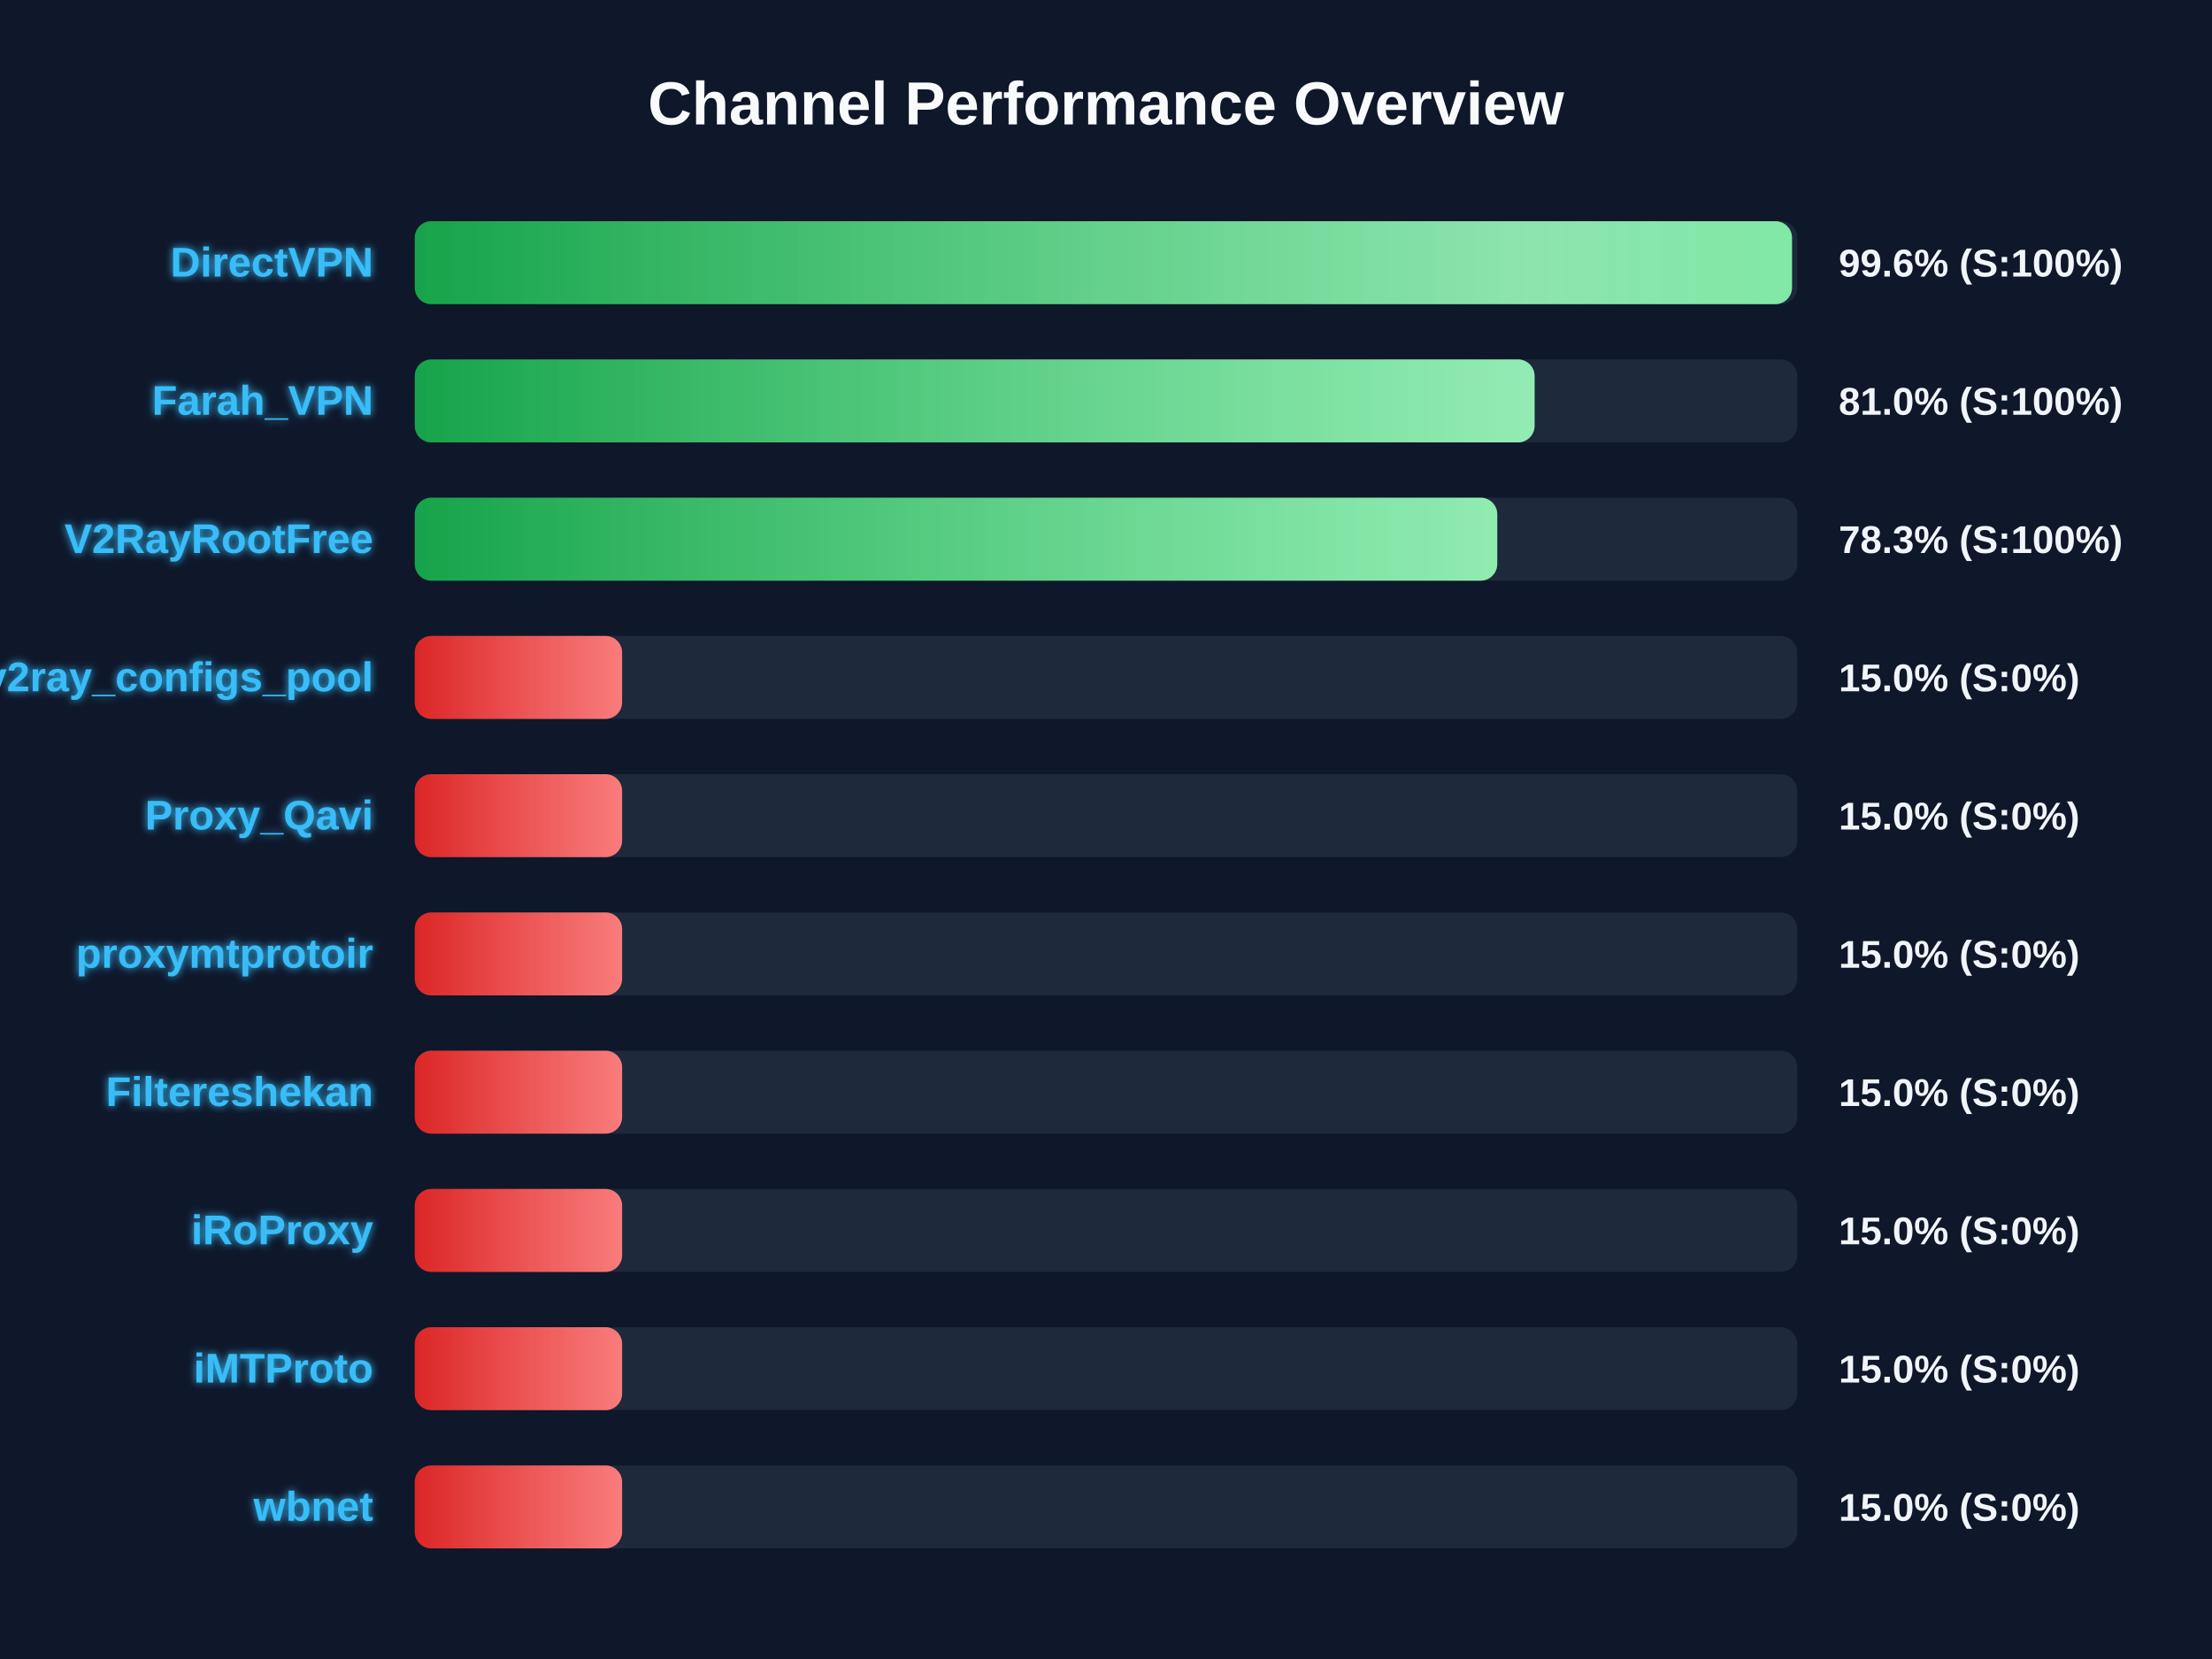
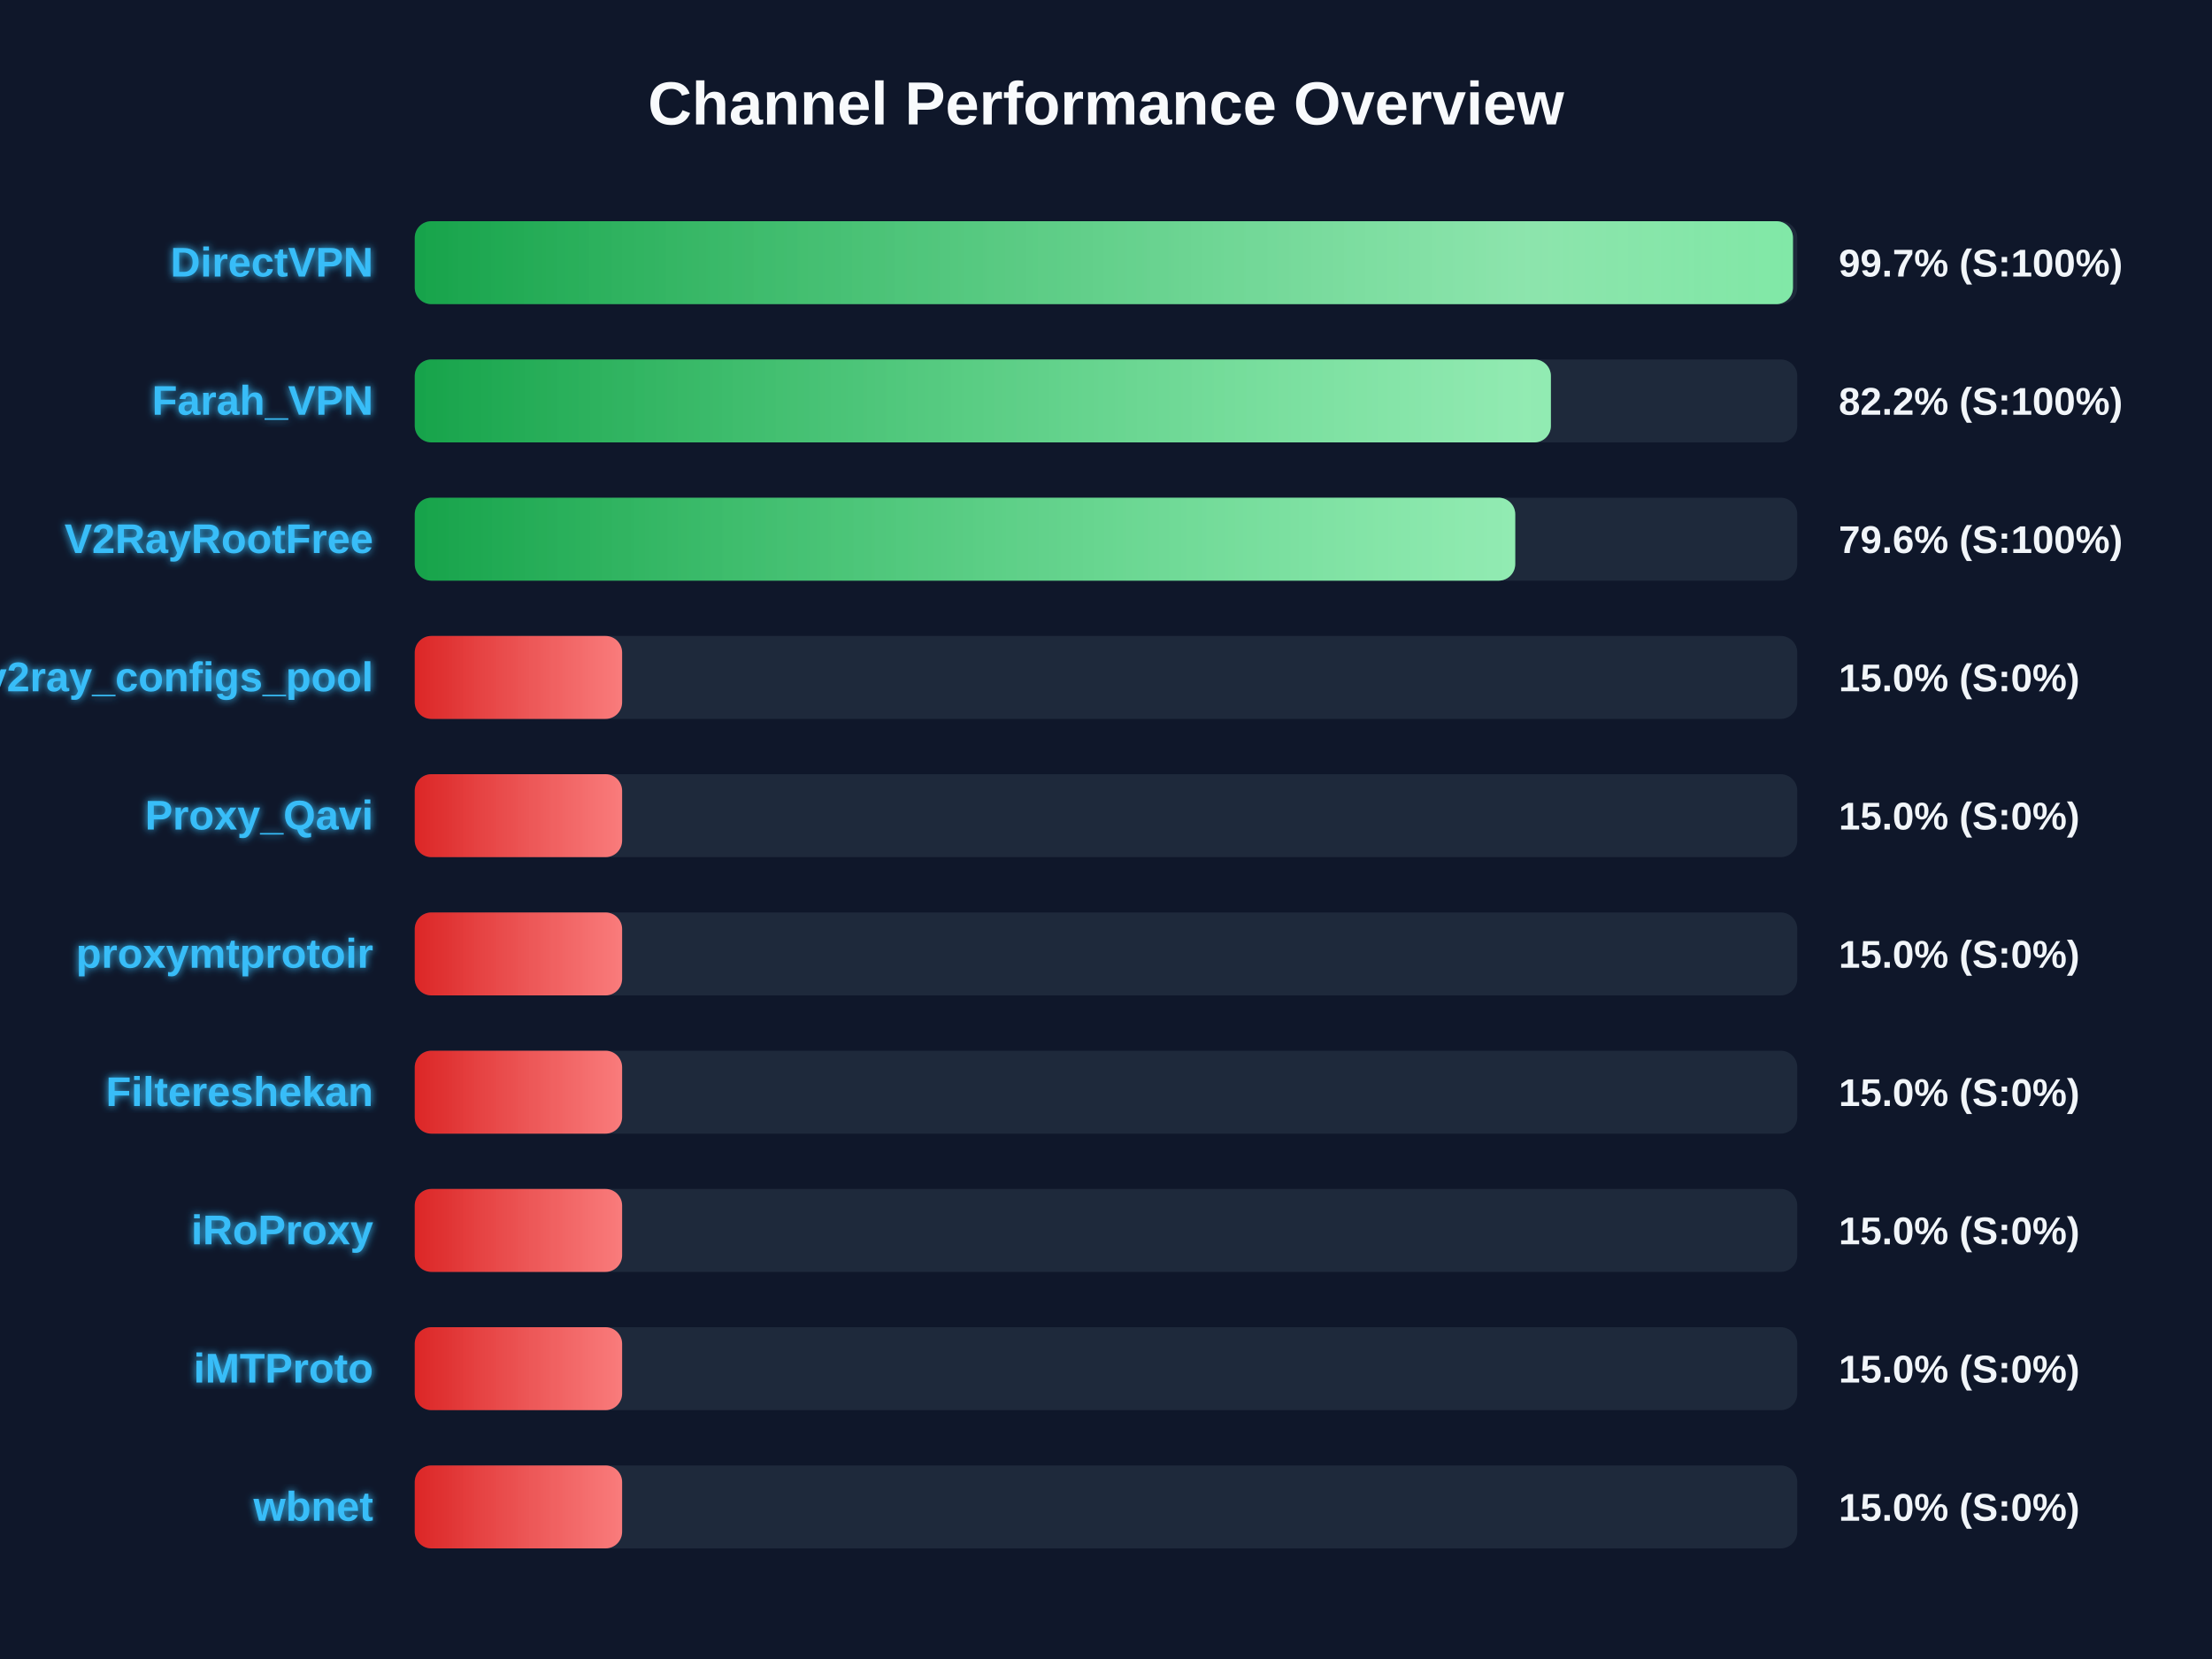
<svg xmlns="http://www.w3.org/2000/svg" width="800" height="600" version="1.1">
  <defs>
    <linearGradient id="grad-green" x1="0%" y1="0%" x2="100%" y2="0%">
      <stop offset="0%" stop-color="#16a34a" />
      <stop offset="100%" stop-color="#4ade80" />
    </linearGradient>
    <linearGradient id="grad-yellow" x1="0%" y1="0%" x2="100%" y2="0%">
      <stop offset="0%" stop-color="#ca8a04" />
      <stop offset="100%" stop-color="#fde047" />
    </linearGradient>
    <linearGradient id="grad-red" x1="0%" y1="0%" x2="100%" y2="0%">
      <stop offset="0%" stop-color="#dc2626" />
      <stop offset="100%" stop-color="#f87171" />
    </linearGradient>
    <linearGradient id="shimmer" x1="0%" y1="0%" x2="100%" y2="0%">
      <stop offset="0%" stop-color="rgba(255,255,255,0)" />
      <stop offset="50%" stop-color="rgba(255,255,255,0.4)" />
      <stop offset="100%" stop-color="rgba(255,255,255,0)" />
    </linearGradient>
    <filter id="glow" x="-20%" y="-20%" width="140%" height="140%">
      <feGaussianBlur stdDeviation="1.5" result="blur" />
      <feComposite in="SourceGraphic" in2="blur" operator="over" />
    </filter>
  </defs>
  <style>
        .bg-rect { fill: #0f172a; }
        .title { font: bold 22px 'Segoe UI', Arial, sans-serif; fill: #f8fafc; }
        .row { font: bold 15px 'Segoe UI', Arial, sans-serif; fill: #38bdf8; filter: url(#glow); }
        .score { font: bold 14px 'Segoe UI', Arial, sans-serif; fill: #f1f5f9; }
        @keyframes shimmer-anim {
            0% { transform: translateX(-100%); }
            100% { transform: translateX(200%); }
        }
        .shimmer-rect {
            animation: shimmer-anim 2.5s infinite linear;
        }
    </style>
  <rect width="100%" height="100%" class="bg-rect" />
  <text x="400" y="45" text-anchor="middle" class="title">Channel Performance Overview</text>
  <rect x="150" y="80" width="500" height="30" fill="#1e293b" rx="6" />
  <clipPath id="clip-0">
-     <rect x="150" y="80" width="498.1" height="30" rx="6" />
+     <rect x="150" y="80" width="498.45" height="30" rx="6" />
  </clipPath>
-   <rect x="150" y="80" width="498.1" height="30" fill="url(#grad-green)" rx="6" />
+   <rect x="150" y="80" width="498.45" height="30" fill="url(#grad-green)" rx="6" />
  <g clip-path="url(#clip-0)">
    <rect x="150" y="80" width="100%" height="30" fill="url(#shimmer)" class="shimmer-rect" />
  </g>
  <text x="135" y="100" text-anchor="end" class="row">DirectVPN</text>
-   <text x="665" y="100" text-anchor="start" class="score">99.6% (S:100%)</text>
+   <text x="665" y="100" text-anchor="start" class="score">99.7% (S:100%)</text>
  <rect x="150" y="130" width="500" height="30" fill="#1e293b" rx="6" />
  <clipPath id="clip-1">
-     <rect x="150" y="130" width="405.0" height="30" rx="6" />
+     <rect x="150" y="130" width="410.9" height="30" rx="6" />
  </clipPath>
-   <rect x="150" y="130" width="405.0" height="30" fill="url(#grad-green)" rx="6" />
+   <rect x="150" y="130" width="410.9" height="30" fill="url(#grad-green)" rx="6" />
  <g clip-path="url(#clip-1)">
    <rect x="150" y="130" width="100%" height="30" fill="url(#shimmer)" class="shimmer-rect" />
  </g>
  <text x="135" y="150" text-anchor="end" class="row">Farah_VPN</text>
-   <text x="665" y="150" text-anchor="start" class="score">81.0% (S:100%)</text>
+   <text x="665" y="150" text-anchor="start" class="score">82.2% (S:100%)</text>
  <rect x="150" y="180" width="500" height="30" fill="#1e293b" rx="6" />
  <clipPath id="clip-2">
-     <rect x="150" y="180" width="391.5" height="30" rx="6" />
+     <rect x="150" y="180" width="398.0" height="30" rx="6" />
  </clipPath>
-   <rect x="150" y="180" width="391.5" height="30" fill="url(#grad-green)" rx="6" />
+   <rect x="150" y="180" width="398.0" height="30" fill="url(#grad-green)" rx="6" />
  <g clip-path="url(#clip-2)">
    <rect x="150" y="180" width="100%" height="30" fill="url(#shimmer)" class="shimmer-rect" />
  </g>
  <text x="135" y="200" text-anchor="end" class="row">V2RayRootFree</text>
-   <text x="665" y="200" text-anchor="start" class="score">78.3% (S:100%)</text>
+   <text x="665" y="200" text-anchor="start" class="score">79.6% (S:100%)</text>
  <rect x="150" y="230" width="500" height="30" fill="#1e293b" rx="6" />
  <clipPath id="clip-3">
    <rect x="150" y="230" width="75.0" height="30" rx="6" />
  </clipPath>
  <rect x="150" y="230" width="75.0" height="30" fill="url(#grad-red)" rx="6" />
  <g clip-path="url(#clip-3)">
    <rect x="150" y="230" width="100%" height="30" fill="url(#shimmer)" class="shimmer-rect" />
  </g>
  <text x="135" y="250" text-anchor="end" class="row">v2ray_configs_pool</text>
  <text x="665" y="250" text-anchor="start" class="score">15.0% (S:0%)</text>
  <rect x="150" y="280" width="500" height="30" fill="#1e293b" rx="6" />
  <clipPath id="clip-4">
    <rect x="150" y="280" width="75.0" height="30" rx="6" />
  </clipPath>
  <rect x="150" y="280" width="75.0" height="30" fill="url(#grad-red)" rx="6" />
  <g clip-path="url(#clip-4)">
    <rect x="150" y="280" width="100%" height="30" fill="url(#shimmer)" class="shimmer-rect" />
  </g>
  <text x="135" y="300" text-anchor="end" class="row">Proxy_Qavi</text>
  <text x="665" y="300" text-anchor="start" class="score">15.0% (S:0%)</text>
  <rect x="150" y="330" width="500" height="30" fill="#1e293b" rx="6" />
  <clipPath id="clip-5">
    <rect x="150" y="330" width="75.0" height="30" rx="6" />
  </clipPath>
  <rect x="150" y="330" width="75.0" height="30" fill="url(#grad-red)" rx="6" />
  <g clip-path="url(#clip-5)">
    <rect x="150" y="330" width="100%" height="30" fill="url(#shimmer)" class="shimmer-rect" />
  </g>
  <text x="135" y="350" text-anchor="end" class="row">proxymtprotoir</text>
  <text x="665" y="350" text-anchor="start" class="score">15.0% (S:0%)</text>
  <rect x="150" y="380" width="500" height="30" fill="#1e293b" rx="6" />
  <clipPath id="clip-6">
    <rect x="150" y="380" width="75.0" height="30" rx="6" />
  </clipPath>
  <rect x="150" y="380" width="75.0" height="30" fill="url(#grad-red)" rx="6" />
  <g clip-path="url(#clip-6)">
    <rect x="150" y="380" width="100%" height="30" fill="url(#shimmer)" class="shimmer-rect" />
  </g>
  <text x="135" y="400" text-anchor="end" class="row">Filtereshekan</text>
  <text x="665" y="400" text-anchor="start" class="score">15.0% (S:0%)</text>
  <rect x="150" y="430" width="500" height="30" fill="#1e293b" rx="6" />
  <clipPath id="clip-7">
    <rect x="150" y="430" width="75.0" height="30" rx="6" />
  </clipPath>
  <rect x="150" y="430" width="75.0" height="30" fill="url(#grad-red)" rx="6" />
  <g clip-path="url(#clip-7)">
    <rect x="150" y="430" width="100%" height="30" fill="url(#shimmer)" class="shimmer-rect" />
  </g>
  <text x="135" y="450" text-anchor="end" class="row">iRoProxy</text>
  <text x="665" y="450" text-anchor="start" class="score">15.0% (S:0%)</text>
  <rect x="150" y="480" width="500" height="30" fill="#1e293b" rx="6" />
  <clipPath id="clip-8">
    <rect x="150" y="480" width="75.0" height="30" rx="6" />
  </clipPath>
  <rect x="150" y="480" width="75.0" height="30" fill="url(#grad-red)" rx="6" />
  <g clip-path="url(#clip-8)">
    <rect x="150" y="480" width="100%" height="30" fill="url(#shimmer)" class="shimmer-rect" />
  </g>
  <text x="135" y="500" text-anchor="end" class="row">iMTProto</text>
  <text x="665" y="500" text-anchor="start" class="score">15.0% (S:0%)</text>
  <rect x="150" y="530" width="500" height="30" fill="#1e293b" rx="6" />
  <clipPath id="clip-9">
    <rect x="150" y="530" width="75.0" height="30" rx="6" />
  </clipPath>
  <rect x="150" y="530" width="75.0" height="30" fill="url(#grad-red)" rx="6" />
  <g clip-path="url(#clip-9)">
    <rect x="150" y="530" width="100%" height="30" fill="url(#shimmer)" class="shimmer-rect" />
  </g>
  <text x="135" y="550" text-anchor="end" class="row">wbnet</text>
  <text x="665" y="550" text-anchor="start" class="score">15.0% (S:0%)</text>
</svg>
